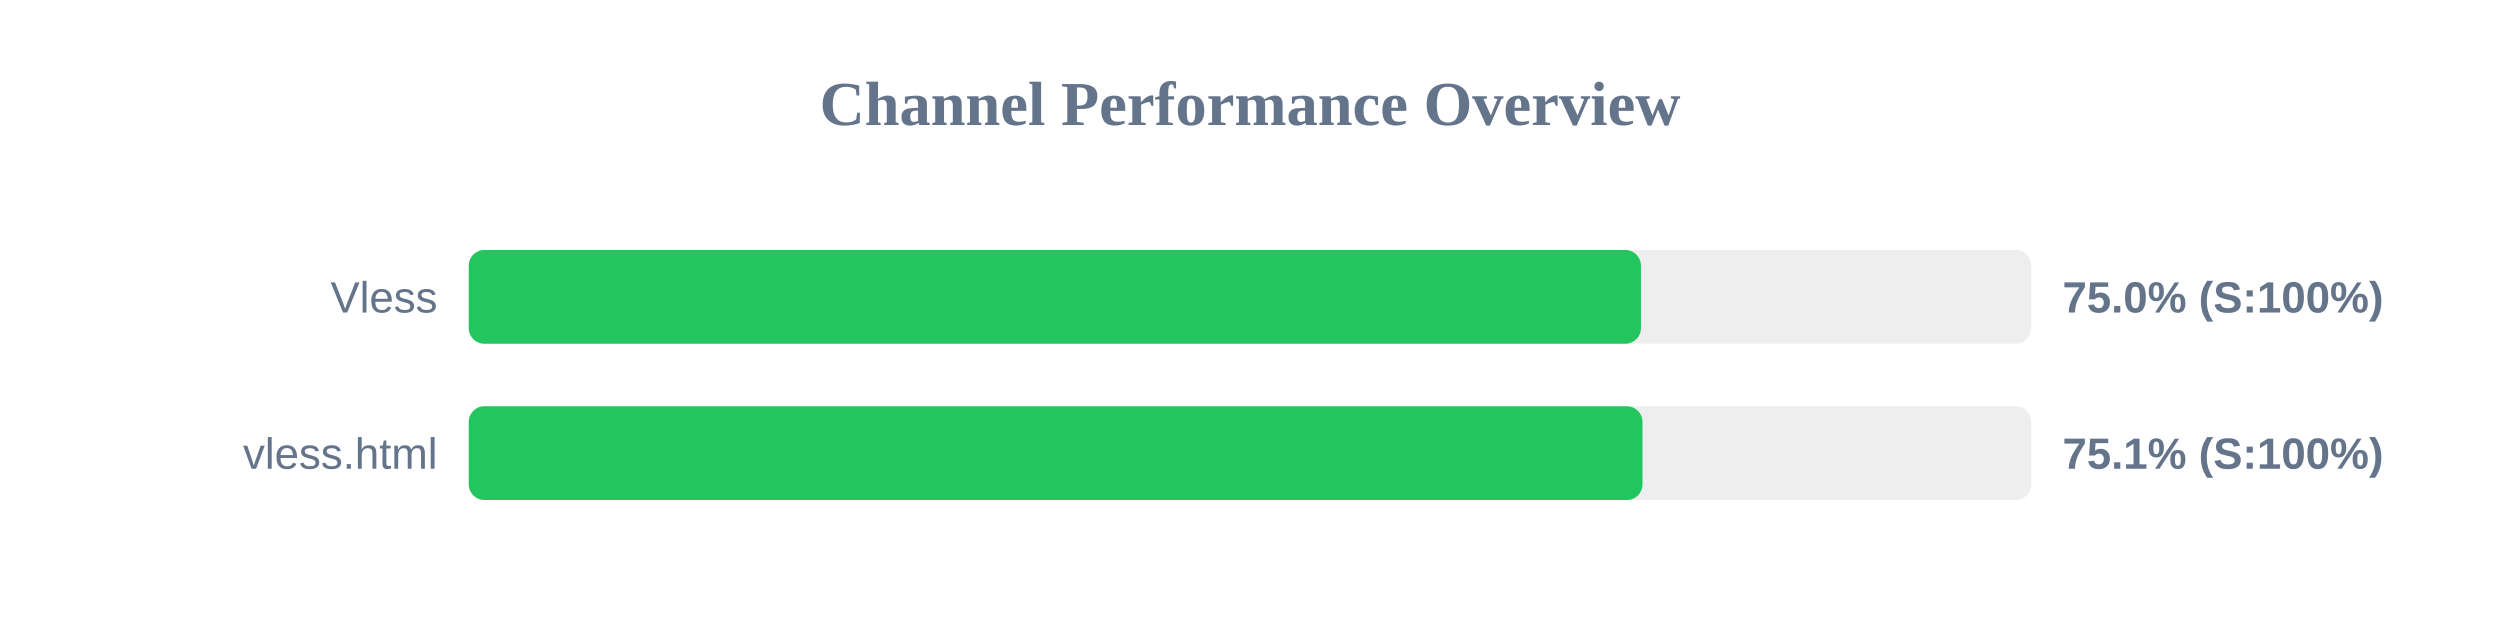
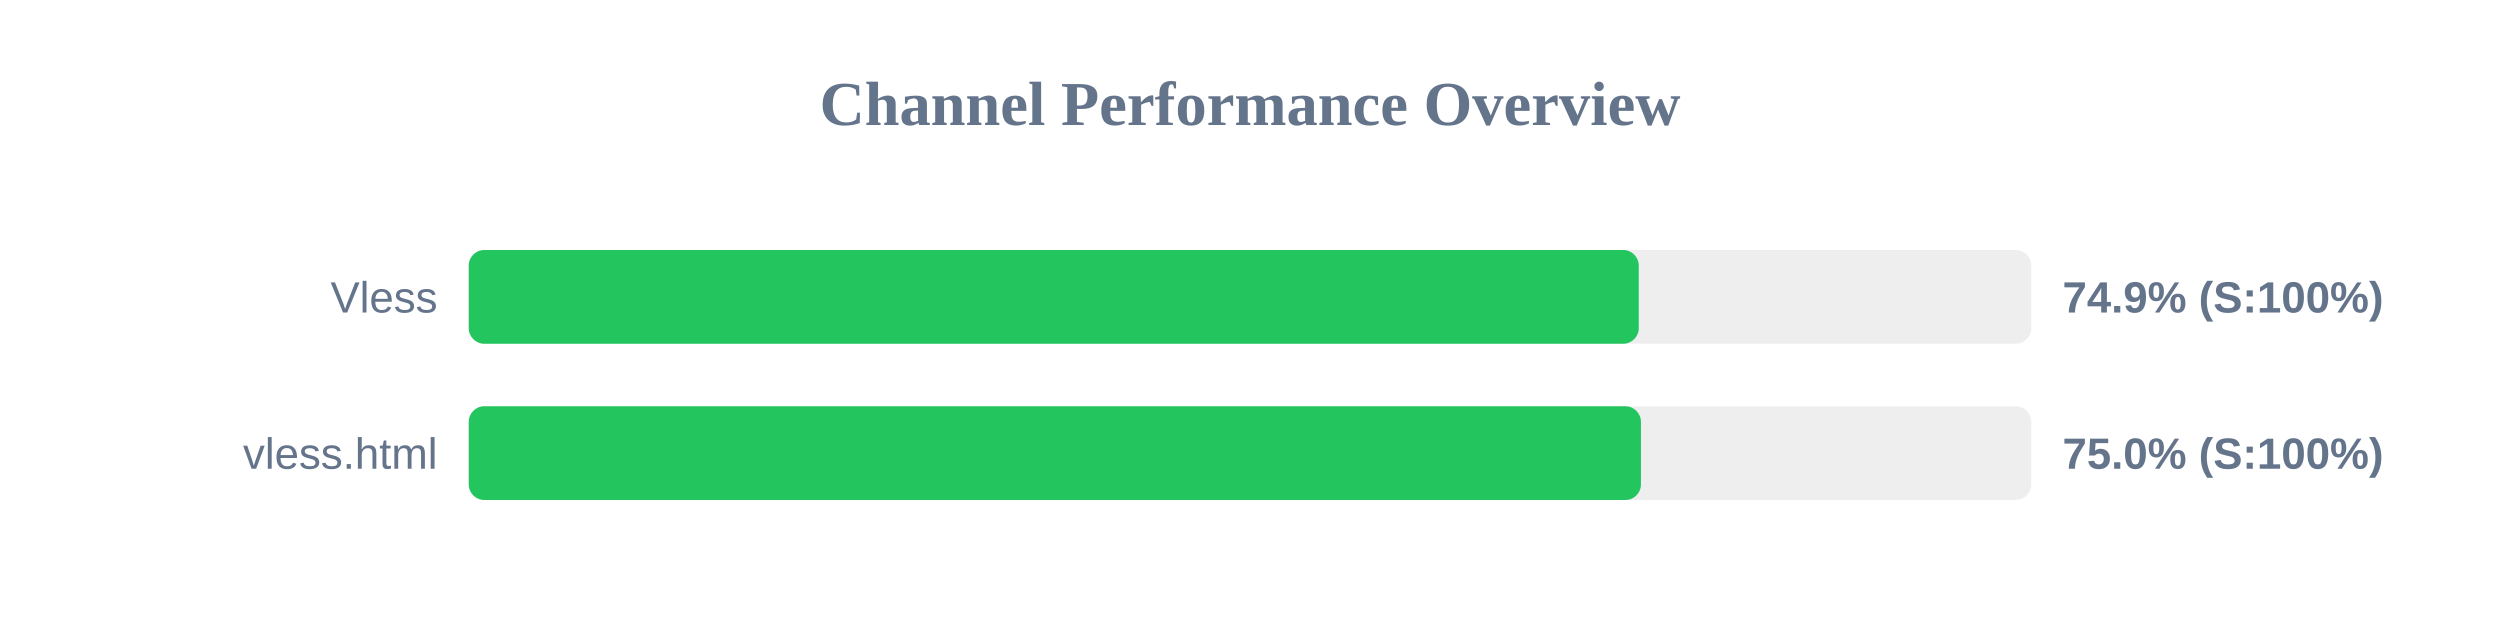
<svg xmlns="http://www.w3.org/2000/svg" width="800" height="200" version="1.1">
  <style>
        .row { font: 14px Arial; fill: #64748b; }
        .score { font: bold 14px Arial; fill: #64748b; }
    </style>
  <text x="400" y="40" text-anchor="middle" font-size="20px" font-weight="bold" fill="#64748b">Channel Performance Overview</text>
  <rect x="150" y="80" width="500" height="30" fill="#eee" rx="5" />
-   <rect x="150" y="80" width="375.1" height="30" fill="#22c55e" rx="5" />
+   <rect x="150" y="80" width="374.4" height="30" fill="#22c55e" rx="5" />
  <text x="140" y="100" text-anchor="end" class="row">Vless</text>
-   <text x="660" y="100" text-anchor="start" class="score">75.0% (S:100%)</text>
+   <text x="660" y="100" text-anchor="start" class="score">74.9% (S:100%)</text>
  <rect x="150" y="130" width="500" height="30" fill="#eee" rx="5" />
-   <rect x="150" y="130" width="375.6" height="30" fill="#22c55e" rx="5" />
+   <rect x="150" y="130" width="375.1" height="30" fill="#22c55e" rx="5" />
  <text x="140" y="150" text-anchor="end" class="row">vless.html</text>
-   <text x="660" y="150" text-anchor="start" class="score">75.1% (S:100%)</text>
+   <text x="660" y="150" text-anchor="start" class="score">75.0% (S:100%)</text>
</svg>
